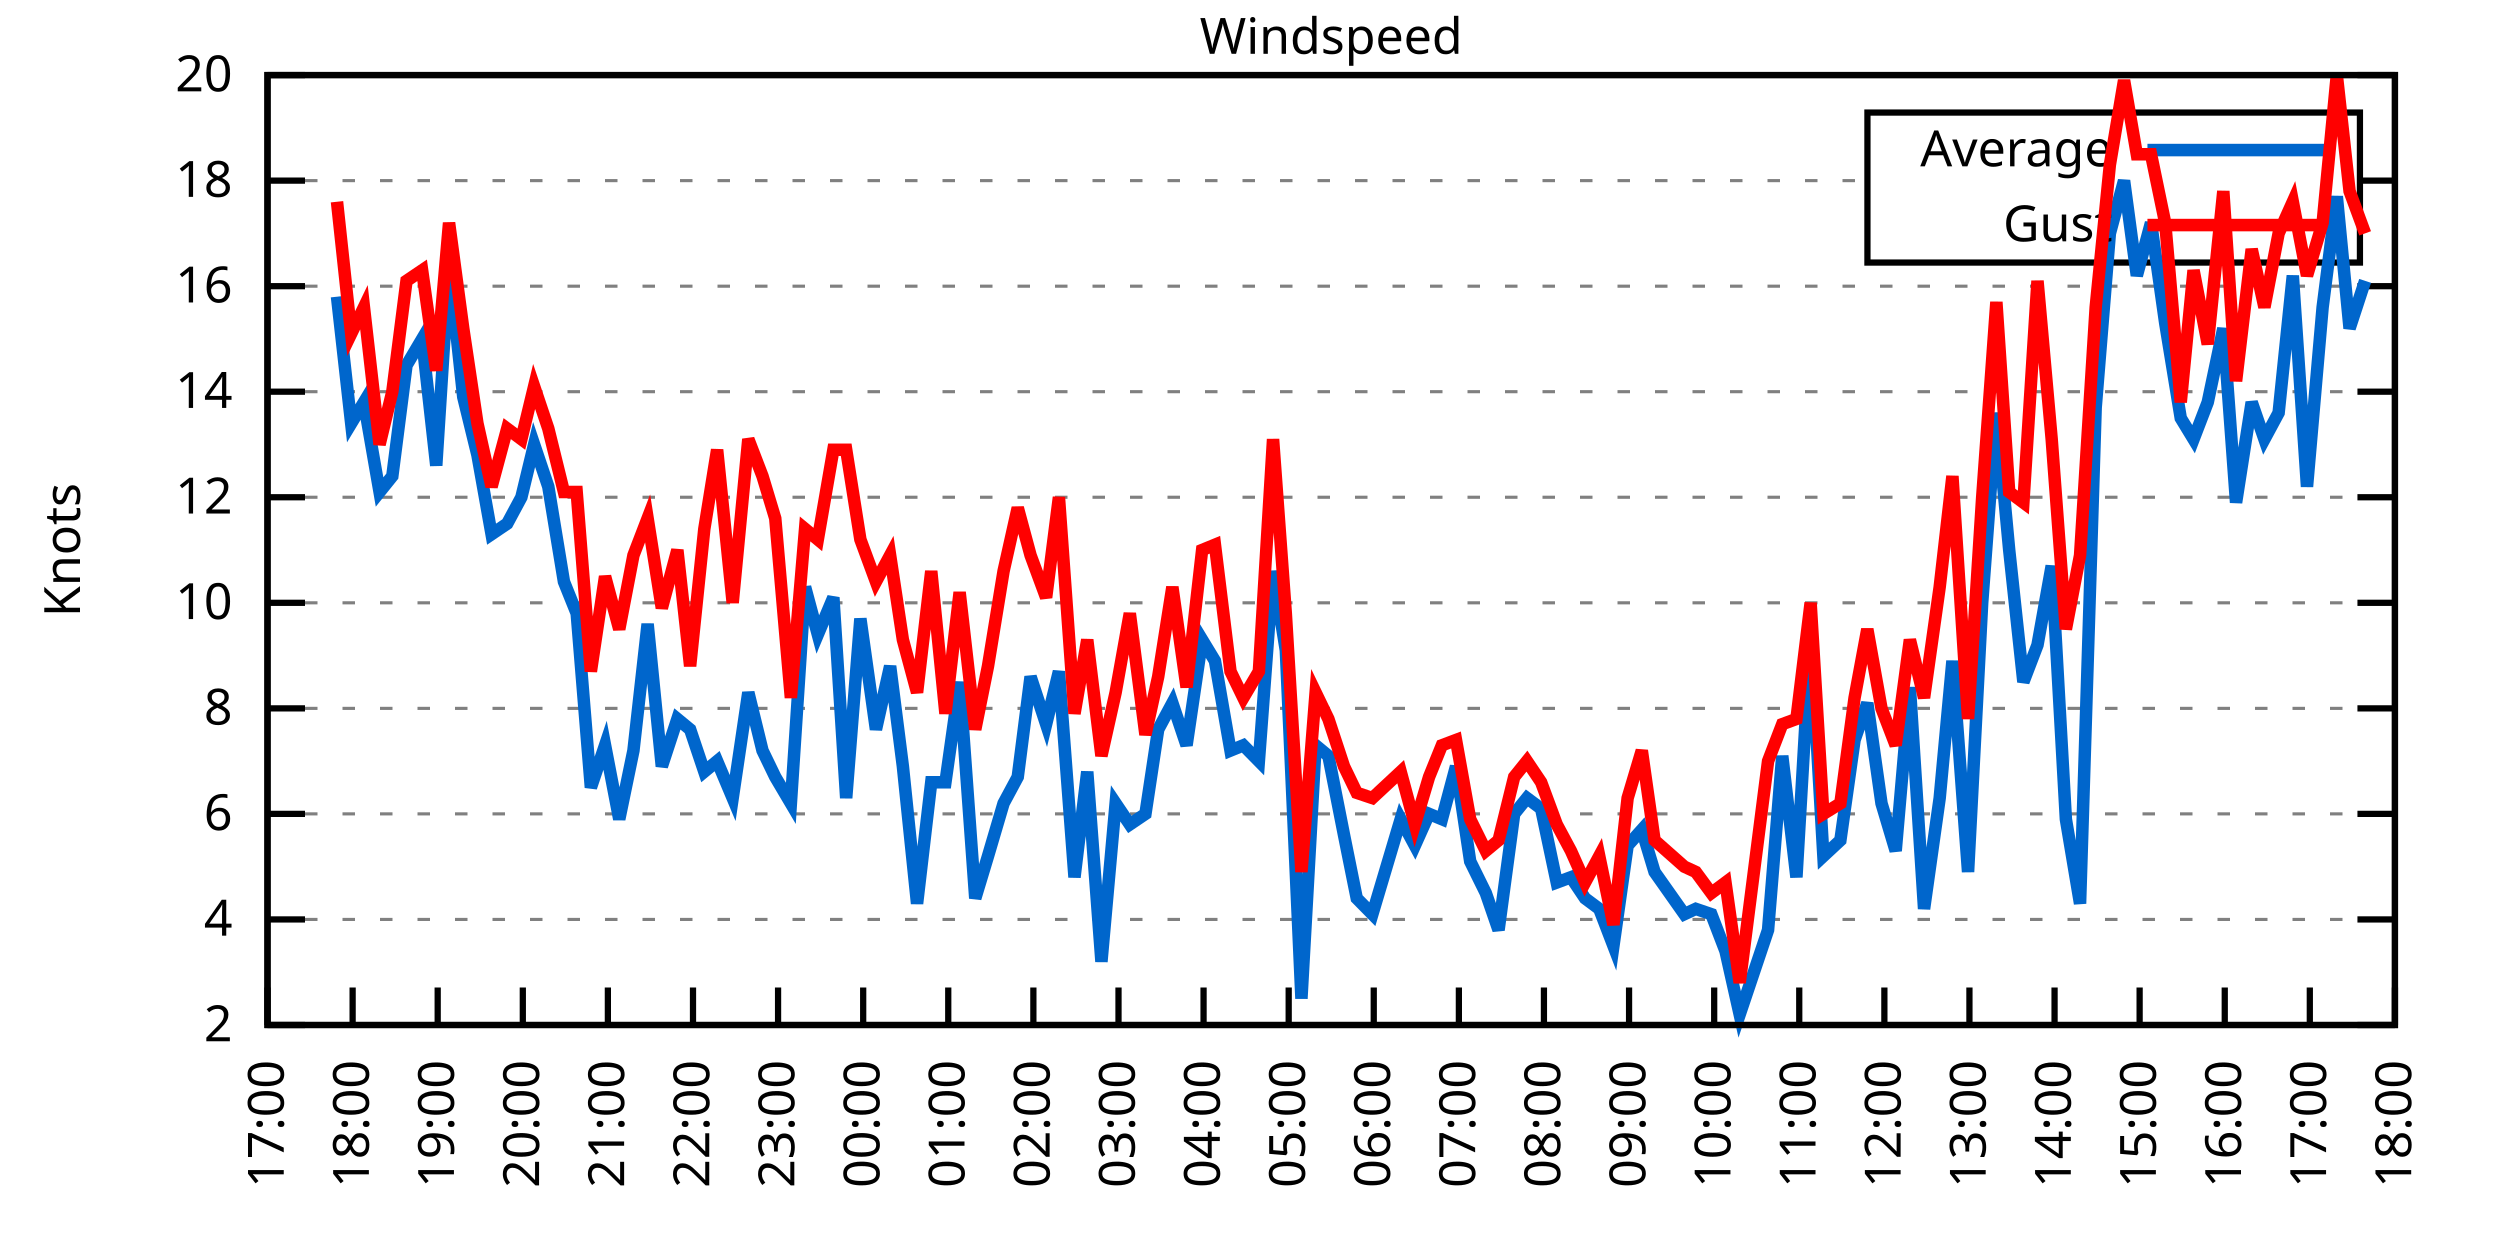
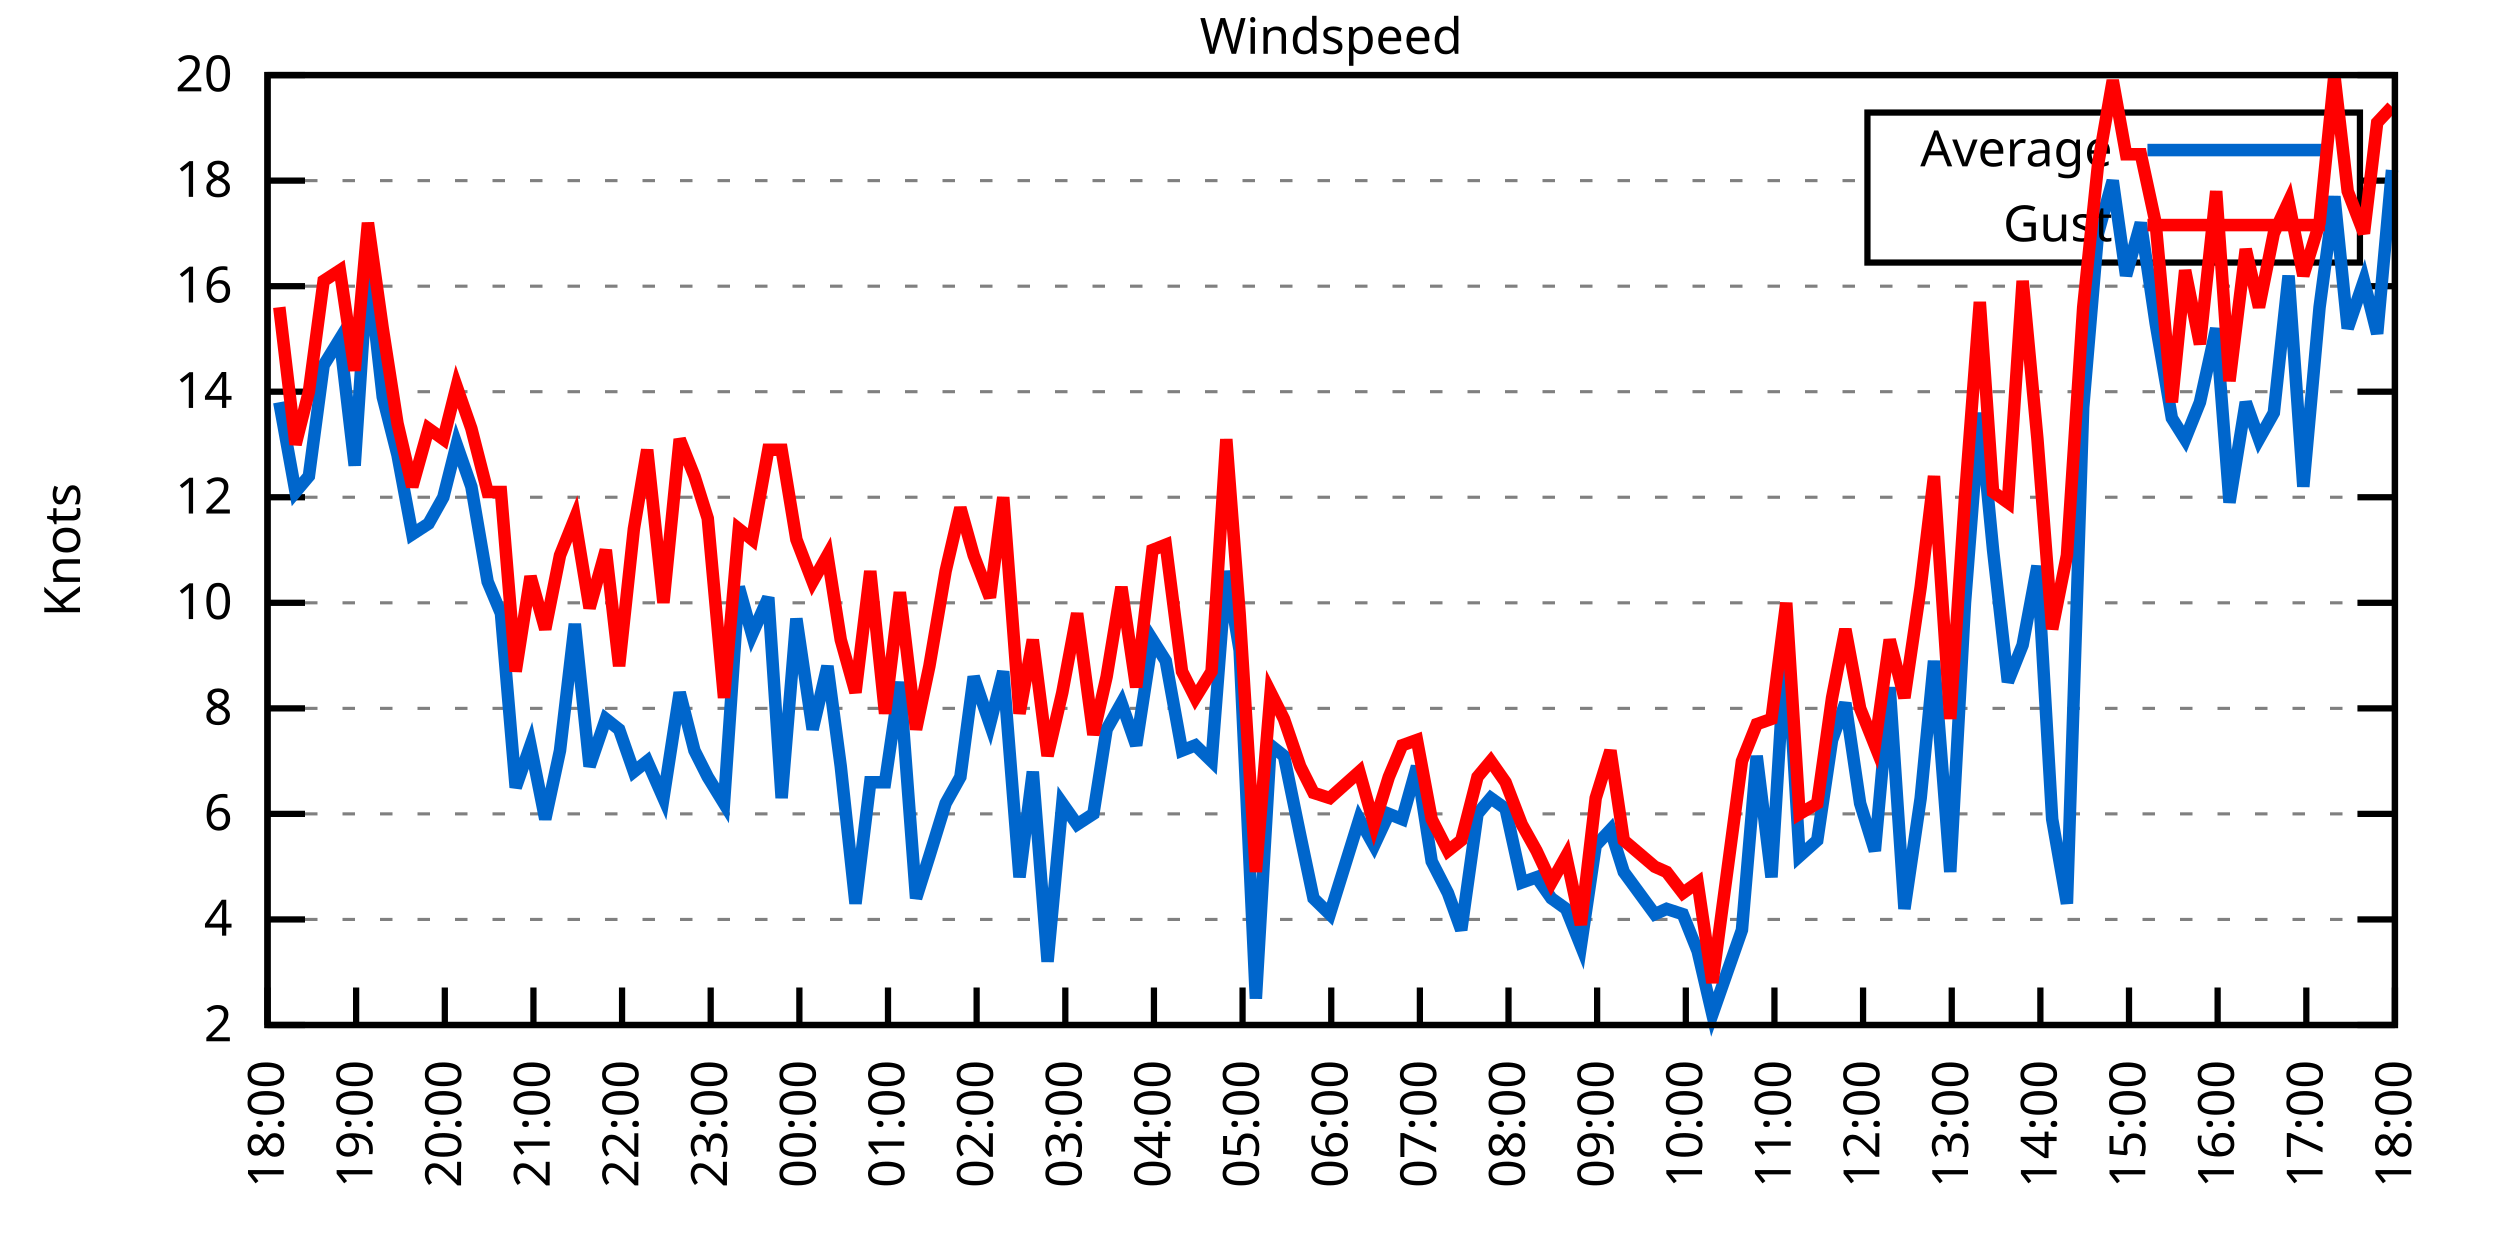
<svg xmlns="http://www.w3.org/2000/svg" xmlns:xlink="http://www.w3.org/1999/xlink" width="400" height="200" viewBox="0 0 400 200">
  <g id="gnuplot_canvas">
    <rect x="0" y="0" width="400" height="200" fill="none" />
    <defs>
      <circle id="gpDot" r="0.5" stroke-width="0.5" stroke="currentColor" />
      <path id="gpPt0" stroke-width="0.333" stroke="currentColor" d="M-1,0 h2 M0,-1 v2" />
      <path id="gpPt1" stroke-width="0.333" stroke="currentColor" d="M-1,-1 L1,1 M1,-1 L-1,1" />
      <path id="gpPt2" stroke-width="0.333" stroke="currentColor" d="M-1,0 L1,0 M0,-1 L0,1 M-1,-1 L1,1 M-1,1 L1,-1" />
      <rect id="gpPt3" stroke-width="0.333" stroke="currentColor" x="-1" y="-1" width="2" height="2" />
      <rect id="gpPt4" stroke-width="0.333" stroke="currentColor" fill="currentColor" x="-1" y="-1" width="2" height="2" />
      <circle id="gpPt5" stroke-width="0.333" stroke="currentColor" cx="0" cy="0" r="1" />
      <use xlink:href="#gpPt5" id="gpPt6" fill="currentColor" stroke="none" />
      <path id="gpPt7" stroke-width="0.333" stroke="currentColor" d="M0,-1.33 L-1.33,0.67 L1.33,0.67 z" />
      <use xlink:href="#gpPt7" id="gpPt8" fill="currentColor" stroke="none" />
      <use xlink:href="#gpPt7" id="gpPt9" stroke="currentColor" transform="rotate(180)" />
      <use xlink:href="#gpPt9" id="gpPt10" fill="currentColor" stroke="none" />
      <use xlink:href="#gpPt3" id="gpPt11" stroke="currentColor" transform="rotate(45)" />
      <use xlink:href="#gpPt11" id="gpPt12" fill="currentColor" stroke="none" />
      <path id="gpPt13" stroke-width="0.333" stroke="currentColor" d="M0,1.330 L1.265,0.411 L0.782,-1.067 L-0.782,-1.076 L-1.265,0.411 z" />
      <use xlink:href="#gpPt13" id="gpPt14" fill="currentColor" stroke="none" />
      <filter id="textbox" filterUnits="objectBoundingBox" x="0" y="0" height="1" width="1">
        <feFlood flood-color="white" flood-opacity="1" result="bgnd" />
        <feComposite in="SourceGraphic" in2="bgnd" operator="atop" />
      </filter>
      <filter id="greybox" filterUnits="objectBoundingBox" x="0" y="0" height="1" width="1">
        <feFlood flood-color="lightgrey" flood-opacity="1" result="grey" />
        <feComposite in="SourceGraphic" in2="grey" operator="atop" />
      </filter>
    </defs>
    <g fill="none" color="white" stroke="currentColor" stroke-width="1.00" stroke-linecap="butt" stroke-linejoin="miter">
</g>
    <g fill="none" color="black" stroke="currentColor" stroke-width="1.00" stroke-linecap="butt" stroke-linejoin="miter">
      <g stroke="none" shape-rendering="crispEdges">
        <polygon fill="rgb(255, 255, 255)" points="42.80,164.00 383.18,164.00 383.18,12.02 42.80,12.02 " />
      </g>
    </g>
    <g fill="none" color="black" stroke="currentColor" stroke-width="1.00" stroke-linecap="butt" stroke-linejoin="miter">
</g>
    <g fill="none" color="black" stroke="black" stroke-width="0.50" stroke-linecap="butt" stroke-linejoin="miter">
</g>
    <g fill="none" color="gray" stroke="currentColor" stroke-width="0.50" stroke-linecap="butt" stroke-linejoin="miter">
      <path stroke="gray" stroke-dasharray="2,4" class="gridline" d="M42.80,164.00 L383.19,164.00  " />
    </g>
    <g fill="none" color="gray" stroke="gray" stroke-width="1.00" stroke-linecap="butt" stroke-linejoin="miter">
</g>
    <g fill="none" color="black" stroke="currentColor" stroke-width="1.00" stroke-linecap="butt" stroke-linejoin="miter">
      <path stroke="black" d="M42.80,164.00 L48.80,164.00 M383.19,164.00 L377.19,164.00  " />
      <g transform="translate(37.20,166.60)" stroke="none" fill="black" font-family="Sans" font-size="8.00" text-anchor="end">
        <text>
          <tspan font-family="Sans"> 2</tspan>
        </text>
      </g>
    </g>
    <g fill="none" color="black" stroke="currentColor" stroke-width="1.00" stroke-linecap="butt" stroke-linejoin="miter">
</g>
    <g fill="none" color="black" stroke="black" stroke-width="0.50" stroke-linecap="butt" stroke-linejoin="miter">
</g>
    <g fill="none" color="gray" stroke="currentColor" stroke-width="0.50" stroke-linecap="butt" stroke-linejoin="miter">
      <path stroke="gray" stroke-dasharray="2,4" class="gridline" d="M42.80,147.11 L383.19,147.11  " />
    </g>
    <g fill="none" color="gray" stroke="gray" stroke-width="1.00" stroke-linecap="butt" stroke-linejoin="miter">
</g>
    <g fill="none" color="black" stroke="currentColor" stroke-width="1.00" stroke-linecap="butt" stroke-linejoin="miter">
      <path stroke="black" d="M42.80,147.11 L48.80,147.11 M383.19,147.11 L377.19,147.11  " />
      <g transform="translate(37.20,149.71)" stroke="none" fill="black" font-family="Sans" font-size="8.00" text-anchor="end">
        <text>
          <tspan font-family="Sans"> 4</tspan>
        </text>
      </g>
    </g>
    <g fill="none" color="black" stroke="currentColor" stroke-width="1.00" stroke-linecap="butt" stroke-linejoin="miter">
</g>
    <g fill="none" color="black" stroke="black" stroke-width="0.50" stroke-linecap="butt" stroke-linejoin="miter">
</g>
    <g fill="none" color="gray" stroke="currentColor" stroke-width="0.50" stroke-linecap="butt" stroke-linejoin="miter">
      <path stroke="gray" stroke-dasharray="2,4" class="gridline" d="M42.80,130.22 L383.19,130.22  " />
    </g>
    <g fill="none" color="gray" stroke="gray" stroke-width="1.00" stroke-linecap="butt" stroke-linejoin="miter">
</g>
    <g fill="none" color="black" stroke="currentColor" stroke-width="1.00" stroke-linecap="butt" stroke-linejoin="miter">
      <path stroke="black" d="M42.80,130.22 L48.80,130.22 M383.19,130.22 L377.19,130.22  " />
      <g transform="translate(37.20,132.82)" stroke="none" fill="black" font-family="Sans" font-size="8.00" text-anchor="end">
        <text>
          <tspan font-family="Sans"> 6</tspan>
        </text>
      </g>
    </g>
    <g fill="none" color="black" stroke="currentColor" stroke-width="1.00" stroke-linecap="butt" stroke-linejoin="miter">
</g>
    <g fill="none" color="black" stroke="black" stroke-width="0.50" stroke-linecap="butt" stroke-linejoin="miter">
</g>
    <g fill="none" color="gray" stroke="currentColor" stroke-width="0.50" stroke-linecap="butt" stroke-linejoin="miter">
      <path stroke="gray" stroke-dasharray="2,4" class="gridline" d="M42.80,113.34 L383.19,113.34  " />
    </g>
    <g fill="none" color="gray" stroke="gray" stroke-width="1.00" stroke-linecap="butt" stroke-linejoin="miter">
</g>
    <g fill="none" color="black" stroke="currentColor" stroke-width="1.00" stroke-linecap="butt" stroke-linejoin="miter">
      <path stroke="black" d="M42.80,113.34 L48.80,113.34 M383.19,113.34 L377.19,113.34  " />
      <g transform="translate(37.20,115.94)" stroke="none" fill="black" font-family="Sans" font-size="8.00" text-anchor="end">
        <text>
          <tspan font-family="Sans"> 8</tspan>
        </text>
      </g>
    </g>
    <g fill="none" color="black" stroke="currentColor" stroke-width="1.00" stroke-linecap="butt" stroke-linejoin="miter">
</g>
    <g fill="none" color="black" stroke="black" stroke-width="0.50" stroke-linecap="butt" stroke-linejoin="miter">
</g>
    <g fill="none" color="gray" stroke="currentColor" stroke-width="0.50" stroke-linecap="butt" stroke-linejoin="miter">
      <path stroke="gray" stroke-dasharray="2,4" class="gridline" d="M42.80,96.45 L383.19,96.45  " />
    </g>
    <g fill="none" color="gray" stroke="gray" stroke-width="1.00" stroke-linecap="butt" stroke-linejoin="miter">
</g>
    <g fill="none" color="black" stroke="currentColor" stroke-width="1.00" stroke-linecap="butt" stroke-linejoin="miter">
      <path stroke="black" d="M42.80,96.45 L48.80,96.45 M383.19,96.45 L377.19,96.45  " />
      <g transform="translate(37.20,99.05)" stroke="none" fill="black" font-family="Sans" font-size="8.00" text-anchor="end">
        <text>
          <tspan font-family="Sans"> 10</tspan>
        </text>
      </g>
    </g>
    <g fill="none" color="black" stroke="currentColor" stroke-width="1.00" stroke-linecap="butt" stroke-linejoin="miter">
</g>
    <g fill="none" color="black" stroke="black" stroke-width="0.50" stroke-linecap="butt" stroke-linejoin="miter">
</g>
    <g fill="none" color="gray" stroke="currentColor" stroke-width="0.50" stroke-linecap="butt" stroke-linejoin="miter">
      <path stroke="gray" stroke-dasharray="2,4" class="gridline" d="M42.80,79.56 L383.19,79.56  " />
    </g>
    <g fill="none" color="gray" stroke="gray" stroke-width="1.00" stroke-linecap="butt" stroke-linejoin="miter">
</g>
    <g fill="none" color="black" stroke="currentColor" stroke-width="1.00" stroke-linecap="butt" stroke-linejoin="miter">
      <path stroke="black" d="M42.80,79.56 L48.80,79.56 M383.19,79.56 L377.19,79.56  " />
      <g transform="translate(37.20,82.16)" stroke="none" fill="black" font-family="Sans" font-size="8.00" text-anchor="end">
        <text>
          <tspan font-family="Sans"> 12</tspan>
        </text>
      </g>
    </g>
    <g fill="none" color="black" stroke="currentColor" stroke-width="1.00" stroke-linecap="butt" stroke-linejoin="miter">
</g>
    <g fill="none" color="black" stroke="black" stroke-width="0.50" stroke-linecap="butt" stroke-linejoin="miter">
</g>
    <g fill="none" color="gray" stroke="currentColor" stroke-width="0.50" stroke-linecap="butt" stroke-linejoin="miter">
      <path stroke="gray" stroke-dasharray="2,4" class="gridline" d="M42.80,62.67 L383.19,62.67  " />
    </g>
    <g fill="none" color="gray" stroke="gray" stroke-width="1.00" stroke-linecap="butt" stroke-linejoin="miter">
</g>
    <g fill="none" color="black" stroke="currentColor" stroke-width="1.00" stroke-linecap="butt" stroke-linejoin="miter">
      <path stroke="black" d="M42.80,62.67 L48.80,62.67 M383.19,62.67 L377.19,62.67  " />
      <g transform="translate(37.20,65.27)" stroke="none" fill="black" font-family="Sans" font-size="8.00" text-anchor="end">
        <text>
          <tspan font-family="Sans"> 14</tspan>
        </text>
      </g>
    </g>
    <g fill="none" color="black" stroke="currentColor" stroke-width="1.00" stroke-linecap="butt" stroke-linejoin="miter">
</g>
    <g fill="none" color="black" stroke="black" stroke-width="0.50" stroke-linecap="butt" stroke-linejoin="miter">
</g>
    <g fill="none" color="gray" stroke="currentColor" stroke-width="0.50" stroke-linecap="butt" stroke-linejoin="miter">
      <path stroke="gray" stroke-dasharray="2,4" class="gridline" d="M42.80,45.79 L383.19,45.79  " />
    </g>
    <g fill="none" color="gray" stroke="gray" stroke-width="1.00" stroke-linecap="butt" stroke-linejoin="miter">
</g>
    <g fill="none" color="black" stroke="currentColor" stroke-width="1.00" stroke-linecap="butt" stroke-linejoin="miter">
      <path stroke="black" d="M42.80,45.79 L48.80,45.79 M383.19,45.79 L377.19,45.79  " />
      <g transform="translate(37.20,48.39)" stroke="none" fill="black" font-family="Sans" font-size="8.00" text-anchor="end">
        <text>
          <tspan font-family="Sans"> 16</tspan>
        </text>
      </g>
    </g>
    <g fill="none" color="black" stroke="currentColor" stroke-width="1.00" stroke-linecap="butt" stroke-linejoin="miter">
</g>
    <g fill="none" color="black" stroke="black" stroke-width="0.50" stroke-linecap="butt" stroke-linejoin="miter">
</g>
    <g fill="none" color="gray" stroke="currentColor" stroke-width="0.50" stroke-linecap="butt" stroke-linejoin="miter">
      <path stroke="gray" stroke-dasharray="2,4" class="gridline" d="M42.80,28.90 L298.79,28.90 M377.59,28.90 L383.19,28.90  " />
    </g>
    <g fill="none" color="gray" stroke="gray" stroke-width="1.00" stroke-linecap="butt" stroke-linejoin="miter">
</g>
    <g fill="none" color="black" stroke="currentColor" stroke-width="1.00" stroke-linecap="butt" stroke-linejoin="miter">
      <path stroke="black" d="M42.80,28.90 L48.80,28.90 M383.19,28.90 L377.19,28.90  " />
      <g transform="translate(37.20,31.50)" stroke="none" fill="black" font-family="Sans" font-size="8.00" text-anchor="end">
        <text>
          <tspan font-family="Sans"> 18</tspan>
        </text>
      </g>
    </g>
    <g fill="none" color="black" stroke="currentColor" stroke-width="1.00" stroke-linecap="butt" stroke-linejoin="miter">
</g>
    <g fill="none" color="black" stroke="black" stroke-width="0.50" stroke-linecap="butt" stroke-linejoin="miter">
</g>
    <g fill="none" color="gray" stroke="currentColor" stroke-width="0.50" stroke-linecap="butt" stroke-linejoin="miter">
      <path stroke="gray" stroke-dasharray="2,4" class="gridline" d="M42.80,12.01 L383.19,12.01  " />
    </g>
    <g fill="none" color="gray" stroke="gray" stroke-width="1.00" stroke-linecap="butt" stroke-linejoin="miter">
</g>
    <g fill="none" color="black" stroke="currentColor" stroke-width="1.00" stroke-linecap="butt" stroke-linejoin="miter">
      <path stroke="black" d="M42.80,12.01 L48.80,12.01 M383.19,12.01 L377.19,12.01  " />
      <g transform="translate(37.20,14.61)" stroke="none" fill="black" font-family="Sans" font-size="8.00" text-anchor="end">
        <text>
          <tspan font-family="Sans"> 20</tspan>
        </text>
      </g>
    </g>
    <g fill="none" color="black" stroke="currentColor" stroke-width="1.00" stroke-linecap="butt" stroke-linejoin="miter">
      <path stroke="black" d="M42.80,164.00 L42.80,158.00  " />
      <g transform="translate(45.40,169.60) rotate(270.00)" stroke="none" fill="black" font-family="Sans" font-size="8.00" text-anchor="end">
        <text>
-           <tspan font-family="Sans">17:00</tspan>
-         </text>
-       </g>
-     </g>
-     <g fill="none" color="black" stroke="currentColor" stroke-width="1.00" stroke-linecap="butt" stroke-linejoin="miter">
-       <path stroke="black" d="M56.42,164.00 L56.42,158.00  " />
-       <g transform="translate(59.02,169.60) rotate(270.00)" stroke="none" fill="black" font-family="Sans" font-size="8.00" text-anchor="end">
-         <text>
          <tspan font-family="Sans">18:00</tspan>
        </text>
      </g>
    </g>
    <g fill="none" color="black" stroke="currentColor" stroke-width="1.00" stroke-linecap="butt" stroke-linejoin="miter">
-       <path stroke="black" d="M70.03,164.00 L70.03,158.00  " />
-       <g transform="translate(72.63,169.60) rotate(270.00)" stroke="none" fill="black" font-family="Sans" font-size="8.00" text-anchor="end">
+       <path stroke="black" d="M56.98,164.00 L56.98,158.00  " />
+       <g transform="translate(59.58,169.60) rotate(270.00)" stroke="none" fill="black" font-family="Sans" font-size="8.00" text-anchor="end">
        <text>
          <tspan font-family="Sans">19:00</tspan>
        </text>
      </g>
    </g>
    <g fill="none" color="black" stroke="currentColor" stroke-width="1.00" stroke-linecap="butt" stroke-linejoin="miter">
-       <path stroke="black" d="M83.65,164.00 L83.65,158.00  " />
-       <g transform="translate(86.25,169.60) rotate(270.00)" stroke="none" fill="black" font-family="Sans" font-size="8.00" text-anchor="end">
+       <path stroke="black" d="M71.17,164.00 L71.17,158.00  " />
+       <g transform="translate(73.77,169.60) rotate(270.00)" stroke="none" fill="black" font-family="Sans" font-size="8.00" text-anchor="end">
        <text>
          <tspan font-family="Sans">20:00</tspan>
        </text>
      </g>
    </g>
    <g fill="none" color="black" stroke="currentColor" stroke-width="1.00" stroke-linecap="butt" stroke-linejoin="miter">
-       <path stroke="black" d="M97.26,164.00 L97.26,158.00  " />
-       <g transform="translate(99.86,169.60) rotate(270.00)" stroke="none" fill="black" font-family="Sans" font-size="8.00" text-anchor="end">
+       <path stroke="black" d="M85.35,164.00 L85.35,158.00  " />
+       <g transform="translate(87.95,169.60) rotate(270.00)" stroke="none" fill="black" font-family="Sans" font-size="8.00" text-anchor="end">
        <text>
          <tspan font-family="Sans">21:00</tspan>
        </text>
      </g>
    </g>
    <g fill="none" color="black" stroke="currentColor" stroke-width="1.00" stroke-linecap="butt" stroke-linejoin="miter">
-       <path stroke="black" d="M110.88,164.00 L110.88,158.00  " />
-       <g transform="translate(113.48,169.60) rotate(270.00)" stroke="none" fill="black" font-family="Sans" font-size="8.00" text-anchor="end">
+       <path stroke="black" d="M99.53,164.00 L99.53,158.00  " />
+       <g transform="translate(102.13,169.60) rotate(270.00)" stroke="none" fill="black" font-family="Sans" font-size="8.00" text-anchor="end">
        <text>
          <tspan font-family="Sans">22:00</tspan>
        </text>
      </g>
    </g>
    <g fill="none" color="black" stroke="currentColor" stroke-width="1.00" stroke-linecap="butt" stroke-linejoin="miter">
-       <path stroke="black" d="M124.49,164.00 L124.49,158.00  " />
-       <g transform="translate(127.09,169.60) rotate(270.00)" stroke="none" fill="black" font-family="Sans" font-size="8.00" text-anchor="end">
+       <path stroke="black" d="M113.71,164.00 L113.71,158.00  " />
+       <g transform="translate(116.31,169.60) rotate(270.00)" stroke="none" fill="black" font-family="Sans" font-size="8.00" text-anchor="end">
        <text>
          <tspan font-family="Sans">23:00</tspan>
        </text>
      </g>
    </g>
    <g fill="none" color="black" stroke="currentColor" stroke-width="1.00" stroke-linecap="butt" stroke-linejoin="miter">
-       <path stroke="black" d="M138.11,164.00 L138.11,158.00  " />
-       <g transform="translate(140.71,169.60) rotate(270.00)" stroke="none" fill="black" font-family="Sans" font-size="8.00" text-anchor="end">
+       <path stroke="black" d="M127.90,164.00 L127.90,158.00  " />
+       <g transform="translate(130.50,169.60) rotate(270.00)" stroke="none" fill="black" font-family="Sans" font-size="8.00" text-anchor="end">
        <text>
          <tspan font-family="Sans">00:00</tspan>
        </text>
      </g>
    </g>
    <g fill="none" color="black" stroke="currentColor" stroke-width="1.00" stroke-linecap="butt" stroke-linejoin="miter">
-       <path stroke="black" d="M151.72,164.00 L151.72,158.00  " />
-       <g transform="translate(154.32,169.60) rotate(270.00)" stroke="none" fill="black" font-family="Sans" font-size="8.00" text-anchor="end">
+       <path stroke="black" d="M142.08,164.00 L142.08,158.00  " />
+       <g transform="translate(144.68,169.60) rotate(270.00)" stroke="none" fill="black" font-family="Sans" font-size="8.00" text-anchor="end">
        <text>
          <tspan font-family="Sans">01:00</tspan>
        </text>
      </g>
    </g>
    <g fill="none" color="black" stroke="currentColor" stroke-width="1.00" stroke-linecap="butt" stroke-linejoin="miter">
-       <path stroke="black" d="M165.34,164.00 L165.34,158.00  " />
-       <g transform="translate(167.94,169.60) rotate(270.00)" stroke="none" fill="black" font-family="Sans" font-size="8.00" text-anchor="end">
+       <path stroke="black" d="M156.26,164.00 L156.26,158.00  " />
+       <g transform="translate(158.86,169.60) rotate(270.00)" stroke="none" fill="black" font-family="Sans" font-size="8.00" text-anchor="end">
        <text>
          <tspan font-family="Sans">02:00</tspan>
        </text>
      </g>
    </g>
    <g fill="none" color="black" stroke="currentColor" stroke-width="1.00" stroke-linecap="butt" stroke-linejoin="miter">
-       <path stroke="black" d="M178.96,164.00 L178.96,158.00  " />
-       <g transform="translate(181.56,169.60) rotate(270.00)" stroke="none" fill="black" font-family="Sans" font-size="8.00" text-anchor="end">
+       <path stroke="black" d="M170.45,164.00 L170.45,158.00  " />
+       <g transform="translate(173.05,169.60) rotate(270.00)" stroke="none" fill="black" font-family="Sans" font-size="8.00" text-anchor="end">
        <text>
          <tspan font-family="Sans">03:00</tspan>
        </text>
      </g>
    </g>
    <g fill="none" color="black" stroke="currentColor" stroke-width="1.00" stroke-linecap="butt" stroke-linejoin="miter">
-       <path stroke="black" d="M192.57,164.00 L192.57,158.00  " />
-       <g transform="translate(195.17,169.60) rotate(270.00)" stroke="none" fill="black" font-family="Sans" font-size="8.00" text-anchor="end">
+       <path stroke="black" d="M184.63,164.00 L184.63,158.00  " />
+       <g transform="translate(187.23,169.60) rotate(270.00)" stroke="none" fill="black" font-family="Sans" font-size="8.00" text-anchor="end">
        <text>
          <tspan font-family="Sans">04:00</tspan>
        </text>
      </g>
    </g>
    <g fill="none" color="black" stroke="currentColor" stroke-width="1.00" stroke-linecap="butt" stroke-linejoin="miter">
-       <path stroke="black" d="M206.19,164.00 L206.19,158.00  " />
-       <g transform="translate(208.79,169.60) rotate(270.00)" stroke="none" fill="black" font-family="Sans" font-size="8.00" text-anchor="end">
+       <path stroke="black" d="M198.81,164.00 L198.81,158.00  " />
+       <g transform="translate(201.41,169.60) rotate(270.00)" stroke="none" fill="black" font-family="Sans" font-size="8.00" text-anchor="end">
        <text>
          <tspan font-family="Sans">05:00</tspan>
        </text>
      </g>
    </g>
    <g fill="none" color="black" stroke="currentColor" stroke-width="1.00" stroke-linecap="butt" stroke-linejoin="miter">
-       <path stroke="black" d="M219.80,164.00 L219.80,158.00  " />
-       <g transform="translate(222.40,169.60) rotate(270.00)" stroke="none" fill="black" font-family="Sans" font-size="8.00" text-anchor="end">
+       <path stroke="black" d="M213.00,164.00 L213.00,158.00  " />
+       <g transform="translate(215.60,169.60) rotate(270.00)" stroke="none" fill="black" font-family="Sans" font-size="8.00" text-anchor="end">
        <text>
          <tspan font-family="Sans">06:00</tspan>
        </text>
      </g>
    </g>
    <g fill="none" color="black" stroke="currentColor" stroke-width="1.00" stroke-linecap="butt" stroke-linejoin="miter">
-       <path stroke="black" d="M233.42,164.00 L233.42,158.00  " />
-       <g transform="translate(236.02,169.60) rotate(270.00)" stroke="none" fill="black" font-family="Sans" font-size="8.00" text-anchor="end">
+       <path stroke="black" d="M227.18,164.00 L227.18,158.00  " />
+       <g transform="translate(229.78,169.60) rotate(270.00)" stroke="none" fill="black" font-family="Sans" font-size="8.00" text-anchor="end">
        <text>
          <tspan font-family="Sans">07:00</tspan>
        </text>
      </g>
    </g>
    <g fill="none" color="black" stroke="currentColor" stroke-width="1.00" stroke-linecap="butt" stroke-linejoin="miter">
-       <path stroke="black" d="M247.03,164.00 L247.03,158.00  " />
-       <g transform="translate(249.63,169.60) rotate(270.00)" stroke="none" fill="black" font-family="Sans" font-size="8.00" text-anchor="end">
+       <path stroke="black" d="M241.36,164.00 L241.36,158.00  " />
+       <g transform="translate(243.96,169.60) rotate(270.00)" stroke="none" fill="black" font-family="Sans" font-size="8.00" text-anchor="end">
        <text>
          <tspan font-family="Sans">08:00</tspan>
        </text>
      </g>
    </g>
    <g fill="none" color="black" stroke="currentColor" stroke-width="1.00" stroke-linecap="butt" stroke-linejoin="miter">
-       <path stroke="black" d="M260.65,164.00 L260.65,158.00  " />
-       <g transform="translate(263.25,169.60) rotate(270.00)" stroke="none" fill="black" font-family="Sans" font-size="8.00" text-anchor="end">
+       <path stroke="black" d="M255.54,164.00 L255.54,158.00  " />
+       <g transform="translate(258.14,169.60) rotate(270.00)" stroke="none" fill="black" font-family="Sans" font-size="8.00" text-anchor="end">
        <text>
          <tspan font-family="Sans">09:00</tspan>
        </text>
      </g>
    </g>
    <g fill="none" color="black" stroke="currentColor" stroke-width="1.00" stroke-linecap="butt" stroke-linejoin="miter">
-       <path stroke="black" d="M274.27,164.00 L274.27,158.00  " />
-       <g transform="translate(276.87,169.60) rotate(270.00)" stroke="none" fill="black" font-family="Sans" font-size="8.00" text-anchor="end">
+       <path stroke="black" d="M269.73,164.00 L269.73,158.00  " />
+       <g transform="translate(272.33,169.60) rotate(270.00)" stroke="none" fill="black" font-family="Sans" font-size="8.00" text-anchor="end">
        <text>
          <tspan font-family="Sans">10:00</tspan>
        </text>
      </g>
    </g>
    <g fill="none" color="black" stroke="currentColor" stroke-width="1.00" stroke-linecap="butt" stroke-linejoin="miter">
-       <path stroke="black" d="M287.88,164.00 L287.88,158.00  " />
-       <g transform="translate(290.48,169.60) rotate(270.00)" stroke="none" fill="black" font-family="Sans" font-size="8.00" text-anchor="end">
+       <path stroke="black" d="M283.91,164.00 L283.91,158.00  " />
+       <g transform="translate(286.51,169.60) rotate(270.00)" stroke="none" fill="black" font-family="Sans" font-size="8.00" text-anchor="end">
        <text>
          <tspan font-family="Sans">11:00</tspan>
        </text>
      </g>
    </g>
    <g fill="none" color="black" stroke="currentColor" stroke-width="1.00" stroke-linecap="butt" stroke-linejoin="miter">
-       <path stroke="black" d="M301.50,164.00 L301.50,158.00  " />
-       <g transform="translate(304.10,169.60) rotate(270.00)" stroke="none" fill="black" font-family="Sans" font-size="8.00" text-anchor="end">
+       <path stroke="black" d="M298.09,164.00 L298.09,158.00  " />
+       <g transform="translate(300.69,169.60) rotate(270.00)" stroke="none" fill="black" font-family="Sans" font-size="8.00" text-anchor="end">
        <text>
          <tspan font-family="Sans">12:00</tspan>
        </text>
      </g>
    </g>
    <g fill="none" color="black" stroke="currentColor" stroke-width="1.00" stroke-linecap="butt" stroke-linejoin="miter">
-       <path stroke="black" d="M315.11,164.00 L315.11,158.00  " />
-       <g transform="translate(317.71,169.60) rotate(270.00)" stroke="none" fill="black" font-family="Sans" font-size="8.00" text-anchor="end">
+       <path stroke="black" d="M312.28,164.00 L312.28,158.00  " />
+       <g transform="translate(314.88,169.60) rotate(270.00)" stroke="none" fill="black" font-family="Sans" font-size="8.00" text-anchor="end">
        <text>
          <tspan font-family="Sans">13:00</tspan>
        </text>
      </g>
    </g>
    <g fill="none" color="black" stroke="currentColor" stroke-width="1.00" stroke-linecap="butt" stroke-linejoin="miter">
-       <path stroke="black" d="M328.73,164.00 L328.73,158.00  " />
-       <g transform="translate(331.33,169.60) rotate(270.00)" stroke="none" fill="black" font-family="Sans" font-size="8.00" text-anchor="end">
+       <path stroke="black" d="M326.46,164.00 L326.46,158.00  " />
+       <g transform="translate(329.06,169.60) rotate(270.00)" stroke="none" fill="black" font-family="Sans" font-size="8.00" text-anchor="end">
        <text>
          <tspan font-family="Sans">14:00</tspan>
        </text>
      </g>
    </g>
    <g fill="none" color="black" stroke="currentColor" stroke-width="1.00" stroke-linecap="butt" stroke-linejoin="miter">
-       <path stroke="black" d="M342.34,164.00 L342.34,158.00  " />
-       <g transform="translate(344.94,169.60) rotate(270.00)" stroke="none" fill="black" font-family="Sans" font-size="8.00" text-anchor="end">
+       <path stroke="black" d="M340.64,164.00 L340.64,158.00  " />
+       <g transform="translate(343.24,169.60) rotate(270.00)" stroke="none" fill="black" font-family="Sans" font-size="8.00" text-anchor="end">
        <text>
          <tspan font-family="Sans">15:00</tspan>
        </text>
      </g>
    </g>
    <g fill="none" color="black" stroke="currentColor" stroke-width="1.00" stroke-linecap="butt" stroke-linejoin="miter">
-       <path stroke="black" d="M355.96,164.00 L355.96,158.00  " />
-       <g transform="translate(358.56,169.60) rotate(270.00)" stroke="none" fill="black" font-family="Sans" font-size="8.00" text-anchor="end">
+       <path stroke="black" d="M354.82,164.00 L354.82,158.00  " />
+       <g transform="translate(357.42,169.60) rotate(270.00)" stroke="none" fill="black" font-family="Sans" font-size="8.00" text-anchor="end">
        <text>
          <tspan font-family="Sans">16:00</tspan>
        </text>
      </g>
    </g>
    <g fill="none" color="black" stroke="currentColor" stroke-width="1.00" stroke-linecap="butt" stroke-linejoin="miter">
-       <path stroke="black" d="M369.57,164.00 L369.57,158.00  " />
-       <g transform="translate(372.17,169.60) rotate(270.00)" stroke="none" fill="black" font-family="Sans" font-size="8.00" text-anchor="end">
+       <path stroke="black" d="M369.01,164.00 L369.01,158.00  " />
+       <g transform="translate(371.61,169.60) rotate(270.00)" stroke="none" fill="black" font-family="Sans" font-size="8.00" text-anchor="end">
        <text>
          <tspan font-family="Sans">17:00</tspan>
        </text>
      </g>
    </g>
    <g fill="none" color="black" stroke="currentColor" stroke-width="1.00" stroke-linecap="butt" stroke-linejoin="miter">
      <path stroke="black" d="M383.19,164.00 L383.19,158.00  " />
      <g transform="translate(385.79,169.60) rotate(270.00)" stroke="none" fill="black" font-family="Sans" font-size="8.00" text-anchor="end">
        <text>
          <tspan font-family="Sans">18:00</tspan>
        </text>
      </g>
    </g>
    <g fill="none" color="black" stroke="currentColor" stroke-width="1.00" stroke-linecap="butt" stroke-linejoin="miter">
</g>
    <g fill="none" color="black" stroke="currentColor" stroke-width="1.00" stroke-linecap="butt" stroke-linejoin="miter">
      <path stroke="black" d="M42.80,12.01 L42.80,164.00 L383.19,164.00 L383.19,12.01 L42.80,12.01 Z  " />
    </g>
    <g fill="none" color="black" stroke="currentColor" stroke-width="1.00" stroke-linecap="butt" stroke-linejoin="miter">
</g>
    <g fill="none" color="black" stroke="currentColor" stroke-width="1.00" stroke-linecap="butt" stroke-linejoin="miter">
      <path stroke="black" d="M298.79,42.01 L298.79,18.01 L377.59,18.01 L377.59,42.01 L298.79,42.01 Z  " />
    </g>
    <g id="Windspeed_plot_1">
      <g fill="none" color="white" stroke="black" stroke-width="2.00" stroke-linecap="butt" stroke-linejoin="miter">
</g>
      <g fill="none" color="black" stroke="currentColor" stroke-width="2.00" stroke-linecap="butt" stroke-linejoin="miter">
        <g transform="translate(337.99,26.61)" stroke="none" fill="black" font-family="Sans" font-size="8.00" text-anchor="end">
          <text>
            <tspan font-family="Sans">Average</tspan>
          </text>
        </g>
      </g>
      <g fill="none" color="black" stroke="currentColor" stroke-width="2.00" stroke-linecap="butt" stroke-linejoin="miter">
-         <path stroke="rgb(  0, 102, 204)" d="M343.59,24.01 L371.99,24.01 M53.92,47.47 L56.19,67.74 L58.23,64.36 L60.73,78.72 L62.77,76.18 L65.04,58.45   L67.54,54.23 L69.80,74.49 L71.85,42.41 L74.12,63.52 L76.39,72.81 L78.65,85.47 L81.15,83.78 L83.42,79.56   L85.46,71.12 L87.73,77.87 L90.23,93.07 L92.27,98.14 L94.54,126.00 L96.81,119.25 L99.08,131.07 L101.35,120.09   L103.62,99.83 L105.89,122.62 L108.38,115.03 L110.42,116.71 L112.69,123.47 L114.74,121.78 L117.23,127.69 L119.73,110.80   L122.00,120.09 L124.04,124.31 L126.54,128.54 L128.81,93.92 L130.85,101.52 L133.34,95.60 L135.39,127.69 L137.66,98.98   L140.15,116.71 L142.42,106.58 L144.46,122.62 L146.73,144.58 L149.00,125.16 L151.27,125.16 L153.54,109.11 L156.04,143.73   L158.08,136.98 L160.57,128.54 L162.84,124.31 L164.89,108.27 L167.38,115.87 L169.43,107.43 L171.92,140.36 L173.96,123.47   L176.23,153.87 L178.50,128.54 L180.77,131.91 L183.27,130.22 L185.31,116.71 L187.58,112.49 L189.85,119.25 L192.34,102.36   L194.39,105.74 L196.88,120.09 L198.93,119.25 L201.42,121.78 L203.69,91.38 L205.73,104.05 L208.23,159.78 L210.50,119.25   L212.54,120.94 L215.04,133.60 L217.08,143.73 L219.58,146.27 L224.11,131.07 L226.38,135.29 L228.65,130.22 L230.70,131.07   L232.96,122.62 L235.23,137.82 L237.73,142.89 L239.77,148.80 L242.27,130.22 L244.31,127.69 L246.58,129.38 L249.08,141.20   L251.35,140.36 L253.61,143.73 L255.88,145.42 L258.15,151.33 L260.42,135.29 L262.69,132.76 L264.73,139.51 L269.50,146.27   L271.32,145.42 L273.81,146.27 L276.08,152.18 L278.35,162.31 L282.89,148.80 L285.16,120.94 L287.43,140.36 L289.70,101.52   L291.74,136.98 L294.46,134.45 L296.73,118.40 L298.77,112.49 L301.04,128.54 L303.31,136.14 L305.58,109.96 L307.85,145.42   L310.35,127.69 L312.39,105.74 L314.89,139.51 L317.15,96.45 L319.42,66.05 L321.47,88.00 L323.74,109.11 L326.00,103.20   L328.27,90.54 L330.54,131.07 L332.81,144.58 L335.31,65.21 L337.58,37.34 L339.85,28.90 L341.89,44.10 L344.16,35.65   L346.43,51.70 L348.92,66.90 L350.97,70.27 L353.24,64.36 L355.73,52.54 L357.77,80.41 L360.27,64.36 L362.31,70.27   L364.58,66.05 L366.85,44.10 L369.12,77.87 L371.62,49.16 L373.89,31.43 L375.93,52.54 L378.42,44.94  " />
+         <path stroke="rgb(  0, 102, 204)" d="M343.59,24.01 L371.99,24.01 M44.69,64.36 L47.29,78.72 L49.42,76.18 L51.78,58.45 L54.38,54.23 L56.75,74.49   L58.87,42.41 L61.24,63.52 L63.60,72.81 L65.97,85.47 L68.57,83.78 L70.93,79.56 L73.06,71.12 L75.42,77.87   L78.02,93.07 L80.15,98.14 L82.51,126.00 L84.88,119.25 L87.24,131.07 L89.60,120.09 L91.97,99.83 L94.33,122.62   L96.93,115.03 L99.06,116.71 L101.42,123.47 L103.55,121.78 L106.15,127.69 L108.75,110.80 L111.11,120.09 L113.24,124.31   L115.84,128.54 L118.21,93.92 L120.33,101.52 L122.93,95.60 L125.06,127.69 L127.42,98.98 L130.02,116.71 L132.39,106.58   L134.52,122.62 L136.88,144.58 L139.24,125.16 L141.61,125.16 L143.97,109.11 L146.57,143.73 L148.70,136.98 L151.30,128.54   L153.66,124.31 L155.79,108.27 L158.39,115.87 L160.52,107.43 L163.12,140.36 L165.25,123.47 L167.61,153.87 L169.97,128.54   L172.34,131.91 L174.94,130.22 L177.06,116.71 L179.43,112.49 L181.79,119.25 L184.39,102.36 L186.52,105.74 L189.12,120.09   L191.25,119.25 L193.85,121.78 L196.21,91.38 L198.34,104.05 L200.94,159.78 L203.30,119.25 L205.43,120.94 L208.03,133.60   L210.16,143.73 L212.76,146.27 L217.49,131.07 L219.85,135.29 L222.21,130.22 L224.34,131.07 L226.71,122.62 L229.07,137.82   L231.67,142.89 L233.80,148.80 L236.40,130.22 L238.52,127.69 L240.89,129.38 L243.49,141.20 L245.85,140.36 L248.22,143.73   L250.58,145.42 L252.94,151.33 L255.31,135.29 L257.67,132.76 L259.80,139.51 L264.76,146.27 L266.65,145.42 L269.25,146.27   L271.62,152.18 L273.98,162.31 L278.71,148.80 L281.07,120.94 L283.44,140.36 L285.80,101.52 L287.93,136.98 L290.76,134.45   L293.13,118.40 L295.26,112.49 L297.62,128.54 L299.98,136.14 L302.35,109.96 L304.71,145.42 L307.31,127.69 L309.44,105.74   L312.04,139.51 L314.40,96.45 L316.77,66.05 L318.89,88.00 L321.26,109.11 L323.62,103.20 L325.99,90.54 L328.35,131.07   L330.71,144.58 L333.31,65.21 L335.68,37.34 L338.04,28.90 L340.17,44.10 L342.53,35.65 L344.90,51.70 L347.50,66.90   L349.62,70.27 L351.99,64.36 L354.59,52.54 L356.72,80.41 L359.32,64.36 L361.44,70.27 L363.81,66.05 L366.17,44.10   L368.53,77.87 L371.13,49.16 L373.50,31.43 L375.63,52.54 L378.23,44.94 L380.35,53.39 L382.72,27.21  " />
      </g>
    </g>
    <g id="Windspeed_plot_2">
      <g fill="none" color="black" stroke="currentColor" stroke-width="2.00" stroke-linecap="butt" stroke-linejoin="miter">
        <g transform="translate(337.99,38.61)" stroke="none" fill="black" font-family="Sans" font-size="8.00" text-anchor="end">
          <text>
            <tspan font-family="Sans">Gust</tspan>
          </text>
        </g>
      </g>
      <g fill="none" color="black" stroke="currentColor" stroke-width="2.00" stroke-linecap="butt" stroke-linejoin="miter">
-         <path stroke="rgb(255,   0,   0)" d="M343.59,36.01 L371.99,36.01 M53.92,32.28 L56.19,53.39 L58.23,49.16 L60.73,71.12 L62.77,62.67 L65.04,44.94   L67.54,43.25 L69.80,59.30 L71.85,35.65 L74.12,52.54 L76.39,67.74 L78.65,77.87 L81.15,68.58 L83.42,70.27   L85.46,61.83 L87.73,68.58 L90.23,78.72 L92.27,78.72 L94.54,107.43 L96.81,92.23 L99.08,100.67 L101.35,88.85   L103.62,82.94 L105.89,97.29 L108.38,88.00 L110.42,106.58 L112.69,84.63 L114.74,71.96 L117.23,96.45 L119.73,70.27   L122.00,76.18 L124.04,82.94 L126.54,111.65 L128.81,84.63 L130.85,86.32 L133.34,71.96 L135.39,71.96 L137.66,86.32   L140.15,93.07 L142.42,88.85 L144.46,102.36 L146.73,110.80 L149.00,91.38 L151.27,114.18 L153.54,94.76 L156.04,116.71   L158.08,106.58 L160.57,91.38 L162.84,81.25 L164.89,88.85 L167.38,95.60 L169.43,79.56 L171.92,114.18 L173.96,102.36   L176.23,120.94 L178.50,110.80 L180.77,98.14 L183.27,117.56 L185.31,108.27 L187.58,93.92 L189.85,109.96 L192.34,88.00   L194.39,87.16 L196.88,107.43 L198.93,111.65 L201.42,107.43 L203.69,70.27 L205.73,98.14 L208.23,139.51 L210.50,110.80   L212.54,115.03 L215.04,122.62 L217.08,126.85 L219.58,127.69 L224.11,123.47 L226.38,131.91 L228.65,124.31 L230.70,119.25   L232.96,118.40 L235.23,131.07 L237.73,136.14 L239.77,134.45 L242.27,124.31 L244.31,121.78 L246.58,125.16 L249.08,131.91   L251.35,136.14 L253.61,141.20 L255.88,136.98 L258.15,147.96 L260.42,127.69 L262.69,120.09 L264.73,134.45 L269.50,138.67   L271.32,139.51 L273.81,142.89 L276.08,141.20 L278.35,157.24 L282.89,121.78 L285.16,115.87 L287.43,115.03 L289.70,96.45   L291.74,130.22 L294.46,128.54 L296.73,111.65 L298.77,100.67 L301.04,113.34 L303.31,119.25 L305.58,102.36 L307.85,111.65   L310.35,93.92 L312.39,76.18 L314.89,115.03 L317.15,79.56 L319.42,48.32 L321.47,78.72 L323.74,80.41 L326.00,44.94   L328.27,70.27 L330.54,100.67 L332.81,88.85 L335.31,49.16 L337.58,26.36 L339.85,12.85 L341.89,24.68 L344.16,24.68   L346.43,35.65 L348.92,64.36 L350.97,43.25 L353.24,55.07 L355.73,30.59 L357.77,60.98 L360.27,39.87 L362.31,49.16   L364.58,37.34 L366.85,32.28 L369.12,44.10 L371.62,35.65 L373.89,12.01 L375.93,30.59 L378.42,37.34  " />
+         <path stroke="rgb(255,   0,   0)" d="M343.59,36.01 L371.99,36.01 M44.69,49.16 L47.29,71.12 L49.42,62.67 L51.78,44.94 L54.38,43.25 L56.75,59.30   L58.87,35.65 L61.24,52.54 L63.60,67.74 L65.97,77.87 L68.57,68.58 L70.93,70.27 L73.06,61.83 L75.42,68.58   L78.02,78.72 L80.15,78.72 L82.51,107.43 L84.88,92.23 L87.24,100.67 L89.60,88.85 L91.97,82.94 L94.33,97.29   L96.93,88.00 L99.06,106.58 L101.42,84.63 L103.55,71.96 L106.15,96.45 L108.75,70.27 L111.11,76.18 L113.24,82.94   L115.84,111.65 L118.21,84.63 L120.33,86.32 L122.93,71.96 L125.06,71.96 L127.42,86.32 L130.02,93.07 L132.39,88.85   L134.52,102.36 L136.88,110.80 L139.24,91.38 L141.61,114.18 L143.97,94.76 L146.57,116.71 L148.70,106.58 L151.30,91.38   L153.66,81.25 L155.79,88.85 L158.39,95.60 L160.52,79.56 L163.12,114.18 L165.25,102.36 L167.61,120.94 L169.97,110.80   L172.34,98.14 L174.94,117.56 L177.06,108.27 L179.43,93.92 L181.79,109.96 L184.39,88.00 L186.52,87.16 L189.12,107.43   L191.25,111.65 L193.85,107.43 L196.21,70.27 L198.34,98.14 L200.94,139.51 L203.30,110.80 L205.43,115.03 L208.03,122.62   L210.16,126.85 L212.76,127.69 L217.49,123.47 L219.85,131.91 L222.21,124.31 L224.34,119.25 L226.71,118.40 L229.07,131.07   L231.67,136.14 L233.80,134.45 L236.40,124.31 L238.52,121.78 L240.89,125.16 L243.49,131.91 L245.85,136.14 L248.22,141.20   L250.58,136.98 L252.94,147.96 L255.31,127.69 L257.67,120.09 L259.80,134.45 L264.76,138.67 L266.65,139.51 L269.25,142.89   L271.62,141.20 L273.98,157.24 L278.71,121.78 L281.07,115.87 L283.44,115.03 L285.80,96.45 L287.93,130.22 L290.76,128.54   L293.13,111.65 L295.26,100.67 L297.62,113.34 L299.98,119.25 L302.35,102.36 L304.71,111.65 L307.31,93.92 L309.44,76.18   L312.04,115.03 L314.40,79.56 L316.77,48.32 L318.89,78.72 L321.26,80.41 L323.62,44.94 L325.99,70.27 L328.35,100.67   L330.71,88.85 L333.31,49.16 L335.68,26.36 L338.04,12.85 L340.17,24.68 L342.53,24.68 L344.90,35.65 L347.50,64.36   L349.62,43.25 L351.99,55.07 L354.59,30.59 L356.72,60.98 L359.32,39.87 L361.44,49.16 L363.81,37.34 L366.17,32.28   L368.53,44.10 L371.13,35.65 L373.50,12.01 L375.63,30.59 L378.23,37.34 L380.35,19.61 L382.72,17.08  " />
      </g>
    </g>
    <g fill="none" color="black" stroke="currentColor" stroke-width="2.00" stroke-linecap="butt" stroke-linejoin="miter">
</g>
    <g fill="none" color="black" stroke="black" stroke-width="1.00" stroke-linecap="butt" stroke-linejoin="miter">
</g>
    <g fill="none" color="black" stroke="currentColor" stroke-width="1.00" stroke-linecap="butt" stroke-linejoin="miter">
      <path stroke="black" d="M42.80,12.01 L42.80,164.00 L383.19,164.00 L383.19,12.01 L42.80,12.01 Z  " />
      <g transform="translate(12.80,88.01) rotate(270.00)" stroke="none" fill="black" font-family="Sans" font-size="8.00" text-anchor="middle">
        <text>
          <tspan font-family="Sans">Knots</tspan>
        </text>
      </g>
    </g>
    <g fill="none" color="black" stroke="currentColor" stroke-width="1.00" stroke-linecap="butt" stroke-linejoin="miter">
</g>
    <g fill="none" color="black" stroke="currentColor" stroke-width="1.00" stroke-linecap="butt" stroke-linejoin="miter">
      <g transform="translate(212.99,8.61)" stroke="none" fill="black" font-family="Sans" font-size="8.00" text-anchor="middle">
        <text>
          <tspan font-family="Sans">Windspeed</tspan>
        </text>
      </g>
    </g>
    <g fill="none" color="black" stroke="currentColor" stroke-width="1.00" stroke-linecap="butt" stroke-linejoin="miter">
</g>
  </g>
</svg>
